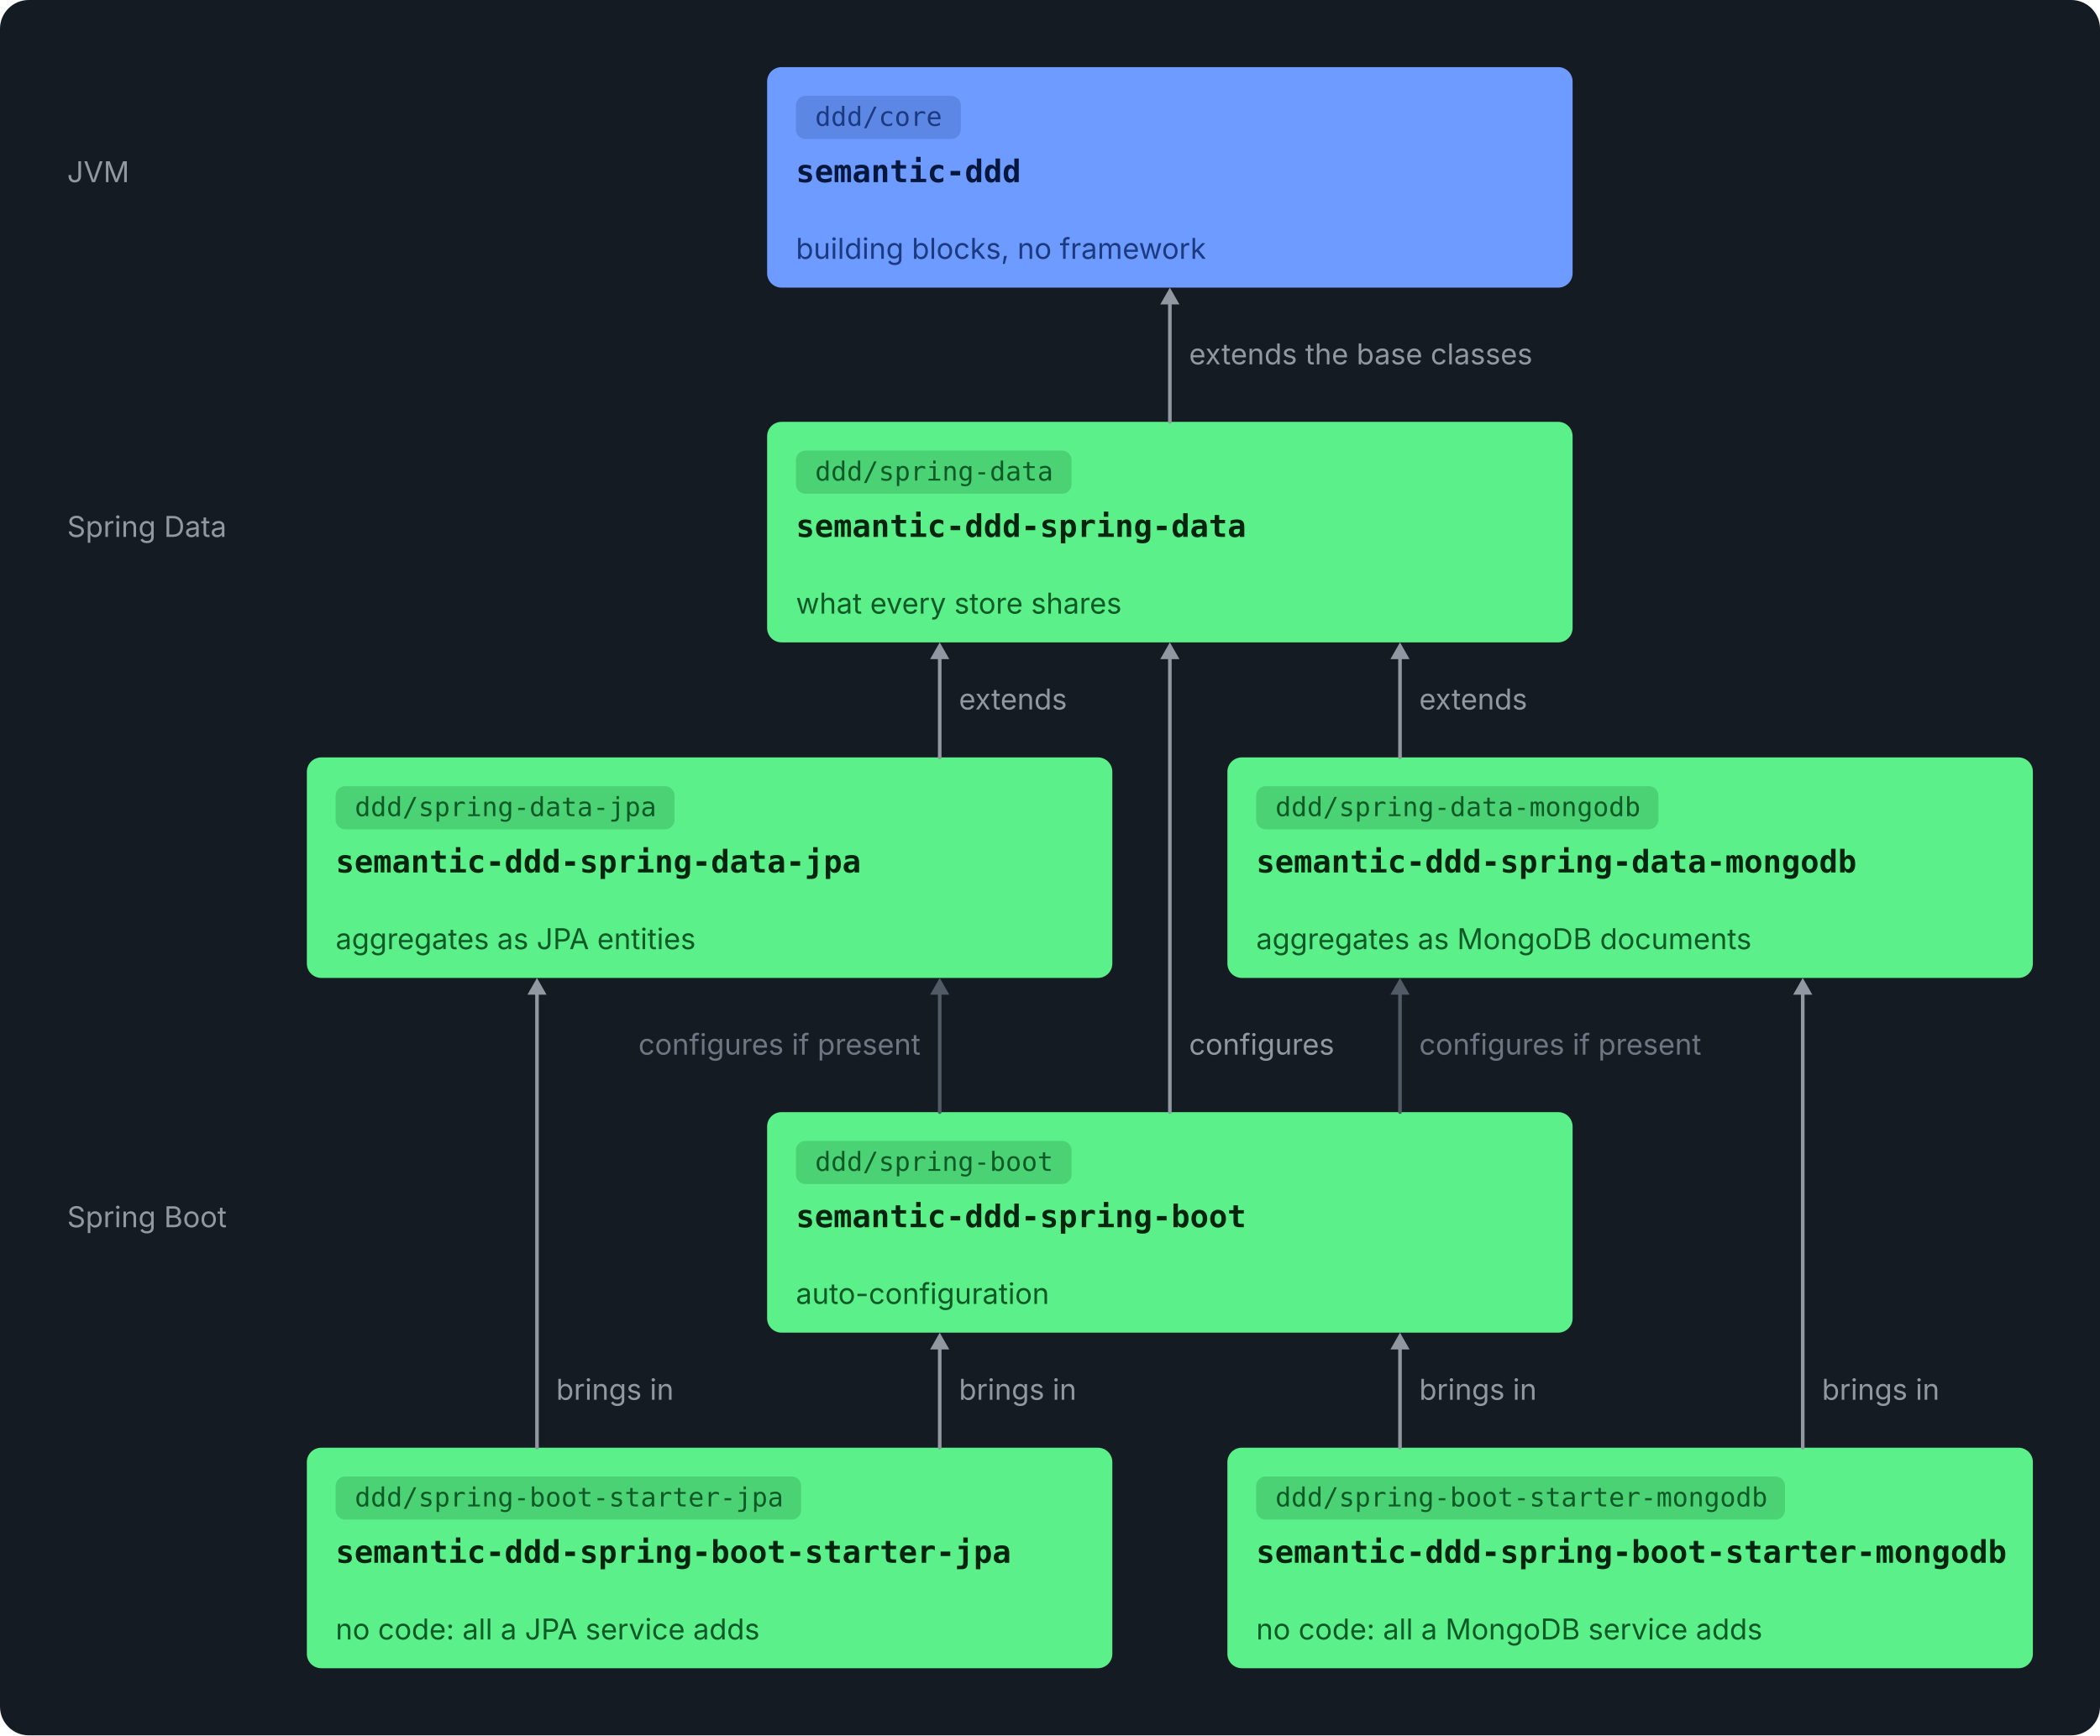
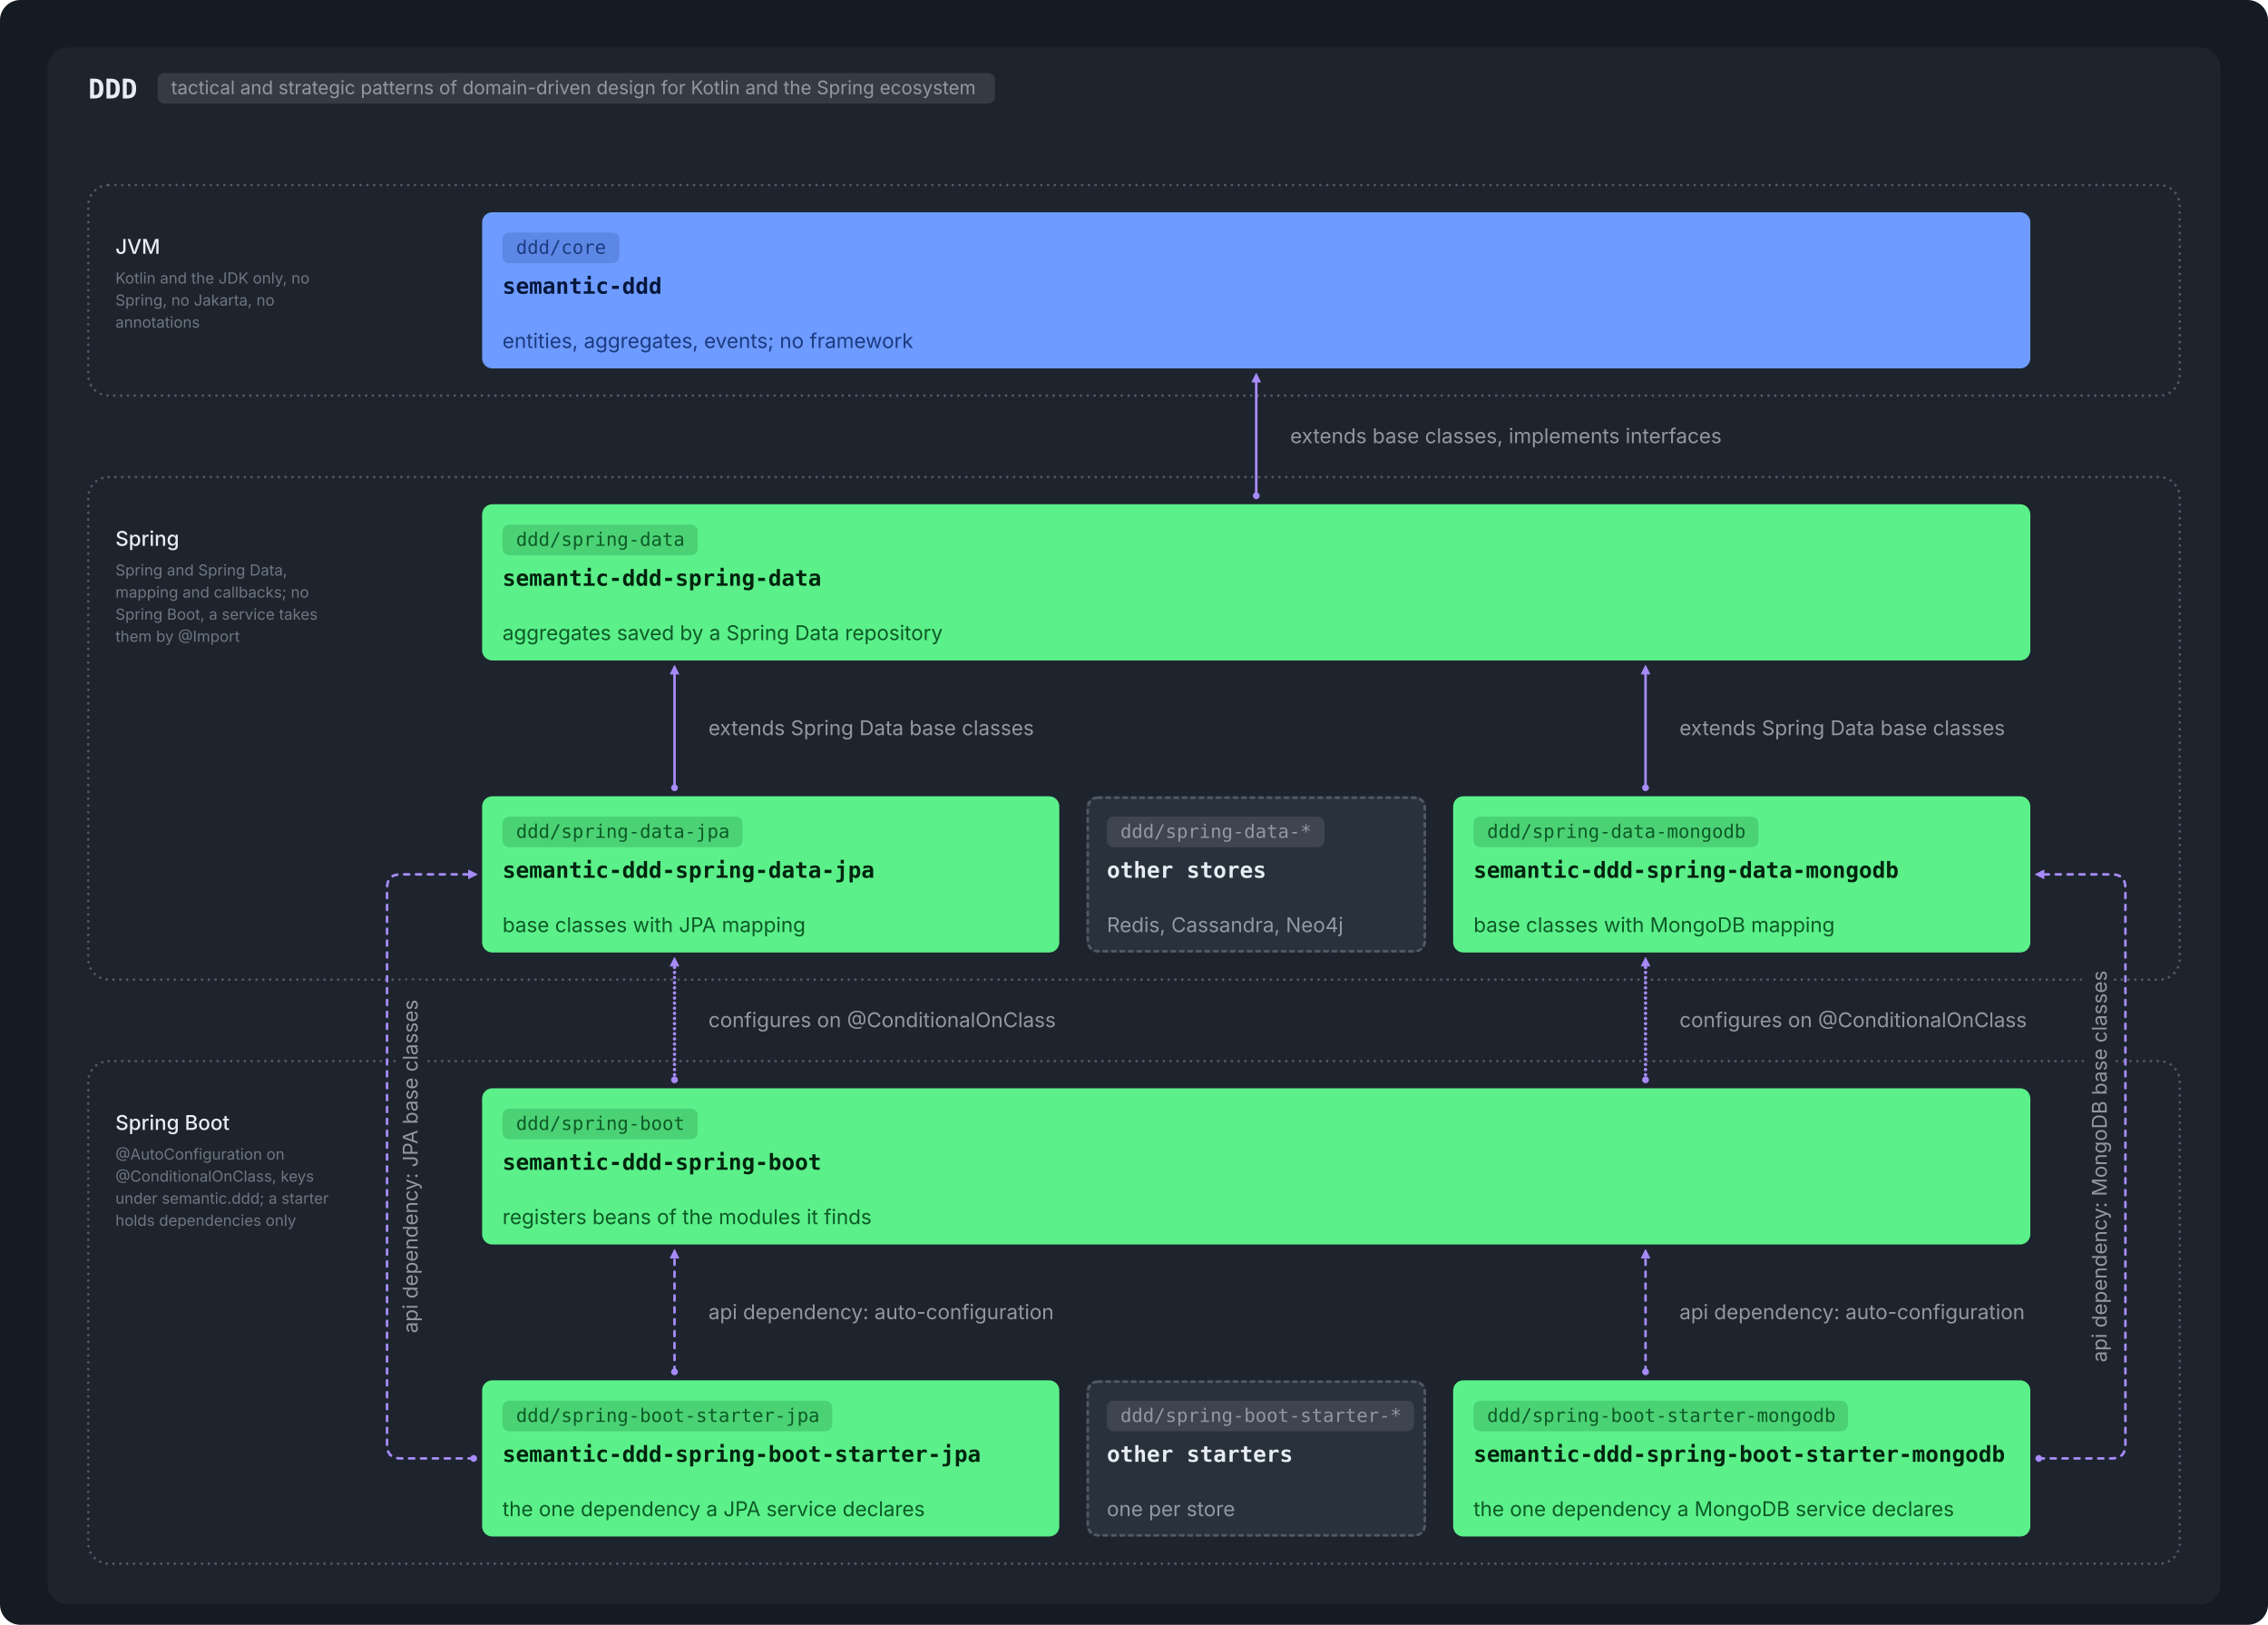
- <svg xmlns="http://www.w3.org/2000/svg" viewBox="0 0 876 724" width="876" height="724" role="img">
-   <rect width="876" height="724" rx="12" fill="#151B23" />
+ <svg xmlns="http://www.w3.org/2000/svg" viewBox="0 0 1336 957" width="1336" height="957" role="img">
+   <rect width="1336" height="957" rx="12" fill="#151B23" />
  <g transform="translate(12,12)">
-     <text x="16.0" y="64.0" font-family="-apple-system, BlinkMacSystemFont, 'Segoe UI', Inter, Helvetica, Arial, sans-serif" font-size="12" font-weight="400" fill="#9198A1" text-anchor="start">JVM</text>
-     <text x="16.0" y="212.0" font-family="-apple-system, BlinkMacSystemFont, 'Segoe UI', Inter, Helvetica, Arial, sans-serif" font-size="12" font-weight="400" fill="#9198A1" text-anchor="start">Spring Data</text>
-     <text x="16.0" y="500.0" font-family="-apple-system, BlinkMacSystemFont, 'Segoe UI', Inter, Helvetica, Arial, sans-serif" font-size="12" font-weight="400" fill="#9198A1" text-anchor="start">Spring Boot</text>
-     <rect x="308.0" y="16.0" width="336.0" height="92.0" rx="6" fill="#6E9BFF" />
-     <rect x="320.0" y="28.0" width="68.8" height="18" rx="4" fill="#1B3A80" fill-opacity="0.2" />
-     <text x="328.0" y="40.5" font-family="ui-monospace, SFMono-Regular, 'SF Mono', Menlo, Consolas, monospace" font-size="11" font-weight="400" fill="#1B3A80" text-anchor="start">ddd/core</text>
-     <text x="320.0" y="64.0" font-family="ui-monospace, SFMono-Regular, 'SF Mono', Menlo, Consolas, monospace" font-size="13" font-weight="600" fill="#06173D" text-anchor="start">semantic-ddd</text>
-     <text x="320.0" y="96.0" font-family="-apple-system, BlinkMacSystemFont, 'Segoe UI', Inter, Helvetica, Arial, sans-serif" font-size="12" font-weight="400" fill="#1B3A80" text-anchor="start">building blocks, no framework</text>
-     <rect x="308.0" y="164.0" width="336.0" height="92.0" rx="6" fill="#5BF08A" />
-     <rect x="320.0" y="176.0" width="115.0" height="18" rx="4" fill="#0D5A26" fill-opacity="0.2" />
-     <text x="328.0" y="188.5" font-family="ui-monospace, SFMono-Regular, 'SF Mono', Menlo, Consolas, monospace" font-size="11" font-weight="400" fill="#0D5A26" text-anchor="start">ddd/spring-data</text>
-     <text x="320.0" y="212.0" font-family="ui-monospace, SFMono-Regular, 'SF Mono', Menlo, Consolas, monospace" font-size="13" font-weight="600" fill="#03240E" text-anchor="start">semantic-ddd-spring-data</text>
-     <text x="320.0" y="244.0" font-family="-apple-system, BlinkMacSystemFont, 'Segoe UI', Inter, Helvetica, Arial, sans-serif" font-size="12" font-weight="400" fill="#0D5A26" text-anchor="start">what every store shares</text>
-     <rect x="116.0" y="304.0" width="336.0" height="92.0" rx="6" fill="#5BF08A" />
-     <rect x="128.0" y="316.0" width="141.4" height="18" rx="4" fill="#0D5A26" fill-opacity="0.2" />
-     <text x="136.0" y="328.5" font-family="ui-monospace, SFMono-Regular, 'SF Mono', Menlo, Consolas, monospace" font-size="11" font-weight="400" fill="#0D5A26" text-anchor="start">ddd/spring-data-jpa</text>
-     <text x="128.0" y="352.0" font-family="ui-monospace, SFMono-Regular, 'SF Mono', Menlo, Consolas, monospace" font-size="13" font-weight="600" fill="#03240E" text-anchor="start">semantic-ddd-spring-data-jpa</text>
-     <text x="128.0" y="384.0" font-family="-apple-system, BlinkMacSystemFont, 'Segoe UI', Inter, Helvetica, Arial, sans-serif" font-size="12" font-weight="400" fill="#0D5A26" text-anchor="start">aggregates as JPA entities</text>
-     <rect x="500.0" y="304.0" width="336.0" height="92.0" rx="6" fill="#5BF08A" />
-     <rect x="512.0" y="316.0" width="167.8" height="18" rx="4" fill="#0D5A26" fill-opacity="0.2" />
-     <text x="520.0" y="328.5" font-family="ui-monospace, SFMono-Regular, 'SF Mono', Menlo, Consolas, monospace" font-size="11" font-weight="400" fill="#0D5A26" text-anchor="start">ddd/spring-data-mongodb</text>
-     <text x="512.0" y="352.0" font-family="ui-monospace, SFMono-Regular, 'SF Mono', Menlo, Consolas, monospace" font-size="13" font-weight="600" fill="#03240E" text-anchor="start">semantic-ddd-spring-data-mongodb</text>
-     <text x="512.0" y="384.0" font-family="-apple-system, BlinkMacSystemFont, 'Segoe UI', Inter, Helvetica, Arial, sans-serif" font-size="12" font-weight="400" fill="#0D5A26" text-anchor="start">aggregates as MongoDB documents</text>
-     <rect x="308.0" y="452.0" width="336.0" height="92.0" rx="6" fill="#5BF08A" />
-     <rect x="320.0" y="464.0" width="115.0" height="18" rx="4" fill="#0D5A26" fill-opacity="0.2" />
-     <text x="328.0" y="476.5" font-family="ui-monospace, SFMono-Regular, 'SF Mono', Menlo, Consolas, monospace" font-size="11" font-weight="400" fill="#0D5A26" text-anchor="start">ddd/spring-boot</text>
-     <text x="320.0" y="500.0" font-family="ui-monospace, SFMono-Regular, 'SF Mono', Menlo, Consolas, monospace" font-size="13" font-weight="600" fill="#03240E" text-anchor="start">semantic-ddd-spring-boot</text>
-     <text x="320.0" y="532.0" font-family="-apple-system, BlinkMacSystemFont, 'Segoe UI', Inter, Helvetica, Arial, sans-serif" font-size="12" font-weight="400" fill="#0D5A26" text-anchor="start">auto-configuration</text>
-     <rect x="116.0" y="592.0" width="336.0" height="92.0" rx="6" fill="#5BF08A" />
-     <rect x="128.0" y="604.0" width="194.2" height="18" rx="4" fill="#0D5A26" fill-opacity="0.2" />
-     <text x="136.0" y="616.5" font-family="ui-monospace, SFMono-Regular, 'SF Mono', Menlo, Consolas, monospace" font-size="11" font-weight="400" fill="#0D5A26" text-anchor="start">ddd/spring-boot-starter-jpa</text>
-     <text x="128.0" y="640.0" font-family="ui-monospace, SFMono-Regular, 'SF Mono', Menlo, Consolas, monospace" font-size="13" font-weight="600" fill="#03240E" text-anchor="start">semantic-ddd-spring-boot-starter-jpa</text>
-     <text x="128.0" y="672.0" font-family="-apple-system, BlinkMacSystemFont, 'Segoe UI', Inter, Helvetica, Arial, sans-serif" font-size="12" font-weight="400" fill="#0D5A26" text-anchor="start">no code: all a JPA service adds</text>
-     <rect x="500.0" y="592.0" width="336.0" height="92.0" rx="6" fill="#5BF08A" />
-     <rect x="512.0" y="604.0" width="220.6" height="18" rx="4" fill="#0D5A26" fill-opacity="0.2" />
-     <text x="520.0" y="616.5" font-family="ui-monospace, SFMono-Regular, 'SF Mono', Menlo, Consolas, monospace" font-size="11" font-weight="400" fill="#0D5A26" text-anchor="start">ddd/spring-boot-starter-mongodb</text>
-     <text x="512.0" y="640.0" font-family="ui-monospace, SFMono-Regular, 'SF Mono', Menlo, Consolas, monospace" font-size="13" font-weight="600" fill="#03240E" text-anchor="start">semantic-ddd-spring-boot-starter-mongodb</text>
-     <text x="512.0" y="672.0" font-family="-apple-system, BlinkMacSystemFont, 'Segoe UI', Inter, Helvetica, Arial, sans-serif" font-size="12" font-weight="400" fill="#0D5A26" text-anchor="start">no code: all a MongoDB service adds</text>
-     <path d="M476.0,164 L476.0,114" stroke="#9198A1" stroke-width="1.5" fill="none" stroke-linecap="round" stroke-linejoin="round" />
-     <path d="M472.0,115 L476.0,108 L480.0,115 Z" fill="#9198A1" />
-     <path d="M380.0,304 L380.0,262" stroke="#9198A1" stroke-width="1.5" fill="none" stroke-linecap="round" stroke-linejoin="round" />
-     <path d="M376.0,263 L380.0,256 L384.0,263 Z" fill="#9198A1" />
-     <path d="M572.0,304 L572.0,262" stroke="#9198A1" stroke-width="1.5" fill="none" stroke-linecap="round" stroke-linejoin="round" />
-     <path d="M568.0,263 L572.0,256 L576.0,263 Z" fill="#9198A1" />
-     <path d="M476.0,452 L476.0,262" stroke="#9198A1" stroke-width="1.5" fill="none" stroke-linecap="round" stroke-linejoin="round" />
-     <path d="M472.0,263 L476.0,256 L480.0,263 Z" fill="#9198A1" />
-     <path d="M380.0,452 L380.0,402" stroke="#515B66" stroke-width="1.5" fill="none" stroke-linecap="round" stroke-linejoin="round" />
-     <path d="M376.0,403 L380.0,396 L384.0,403 Z" fill="#515B66" />
-     <path d="M572.0,452 L572.0,402" stroke="#515B66" stroke-width="1.5" fill="none" stroke-linecap="round" stroke-linejoin="round" />
-     <path d="M568.0,403 L572.0,396 L576.0,403 Z" fill="#515B66" />
-     <path d="M380.0,592 L380.0,550" stroke="#9198A1" stroke-width="1.5" fill="none" stroke-linecap="round" stroke-linejoin="round" />
-     <path d="M376.0,551 L380.0,544 L384.0,551 Z" fill="#9198A1" />
-     <path d="M572.0,592 L572.0,550" stroke="#9198A1" stroke-width="1.5" fill="none" stroke-linecap="round" stroke-linejoin="round" />
-     <path d="M568.0,551 L572.0,544 L576.0,551 Z" fill="#9198A1" />
-     <path d="M212.0,592 L212.0,402" stroke="#9198A1" stroke-width="1.5" fill="none" stroke-linecap="round" stroke-linejoin="round" />
-     <path d="M208.0,403 L212.0,396 L216.0,403 Z" fill="#9198A1" />
-     <path d="M740.0,592 L740.0,402" stroke="#9198A1" stroke-width="1.5" fill="none" stroke-linecap="round" stroke-linejoin="round" />
-     <path d="M736.0,403 L740.0,396 L744.0,403 Z" fill="#9198A1" />
-     <text x="484.0" y="140.0" font-family="-apple-system, BlinkMacSystemFont, 'Segoe UI', Inter, Helvetica, Arial, sans-serif" font-size="12" font-weight="400" fill="#9198A1" text-anchor="start">extends the base classes</text>
-     <text x="388.0" y="284.0" font-family="-apple-system, BlinkMacSystemFont, 'Segoe UI', Inter, Helvetica, Arial, sans-serif" font-size="12" font-weight="400" fill="#9198A1" text-anchor="start">extends</text>
-     <text x="580.0" y="284.0" font-family="-apple-system, BlinkMacSystemFont, 'Segoe UI', Inter, Helvetica, Arial, sans-serif" font-size="12" font-weight="400" fill="#9198A1" text-anchor="start">extends</text>
-     <text x="372.0" y="428.0" font-family="-apple-system, BlinkMacSystemFont, 'Segoe UI', Inter, Helvetica, Arial, sans-serif" font-size="12" font-weight="400" fill="#6E7681" text-anchor="end">configures if present</text>
-     <text x="484.0" y="428.0" font-family="-apple-system, BlinkMacSystemFont, 'Segoe UI', Inter, Helvetica, Arial, sans-serif" font-size="12" font-weight="400" fill="#9198A1" text-anchor="start">configures</text>
-     <text x="580.0" y="428.0" font-family="-apple-system, BlinkMacSystemFont, 'Segoe UI', Inter, Helvetica, Arial, sans-serif" font-size="12" font-weight="400" fill="#6E7681" text-anchor="start">configures if present</text>
-     <text x="220.0" y="572.0" font-family="-apple-system, BlinkMacSystemFont, 'Segoe UI', Inter, Helvetica, Arial, sans-serif" font-size="12" font-weight="400" fill="#9198A1" text-anchor="start">brings in</text>
-     <text x="388.0" y="572.0" font-family="-apple-system, BlinkMacSystemFont, 'Segoe UI', Inter, Helvetica, Arial, sans-serif" font-size="12" font-weight="400" fill="#9198A1" text-anchor="start">brings in</text>
-     <text x="580.0" y="572.0" font-family="-apple-system, BlinkMacSystemFont, 'Segoe UI', Inter, Helvetica, Arial, sans-serif" font-size="12" font-weight="400" fill="#9198A1" text-anchor="start">brings in</text>
-     <text x="748.0" y="572.0" font-family="-apple-system, BlinkMacSystemFont, 'Segoe UI', Inter, Helvetica, Arial, sans-serif" font-size="12" font-weight="400" fill="#9198A1" text-anchor="start">brings in</text>
+     <rect x="16.0" y="16.0" width="1280.0" height="917.0" rx="12" fill="#1D242D" />
+     <text x="40.0" y="46.0" font-family="ui-monospace, SFMono-Regular, 'SF Mono', Menlo, Consolas, monospace" font-size="16" font-weight="600" fill="#E6EDF3" text-anchor="start">DDD</text>
+     <rect x="80.8" y="31.0" width="493.3" height="18" rx="4" fill="#9198A1" fill-opacity="0.2" />
+     <text x="88.8" y="43.5" font-family="-apple-system, BlinkMacSystemFont, 'Segoe UI', Inter, Helvetica, Arial, sans-serif" font-size="11" font-weight="400" fill="#9198A1" text-anchor="start">tactical and strategic patterns of domain-driven design for Kotlin and the Spring ecosystem</text>
+     <rect x="40" y="97" width="1232" height="124" rx="12" fill="none" stroke="#515B66" stroke-width="1.5" stroke-linecap="round" stroke-dasharray="0.01 4" />
+     <text x="56.0" y="137.5" font-family="-apple-system, BlinkMacSystemFont, 'Segoe UI', Inter, Helvetica, Arial, sans-serif" font-size="12" font-weight="500" fill="#E6EDF3" text-anchor="start">JVM</text>
+     <text x="56.0" y="155.0" font-family="-apple-system, BlinkMacSystemFont, 'Segoe UI', Inter, Helvetica, Arial, sans-serif" font-size="9" font-weight="400" fill="#6E7681" text-anchor="start">Kotlin and the JDK only, no</text>
+     <text x="56.0" y="168.0" font-family="-apple-system, BlinkMacSystemFont, 'Segoe UI', Inter, Helvetica, Arial, sans-serif" font-size="9" font-weight="400" fill="#6E7681" text-anchor="start">Spring, no Jakarta, no</text>
+     <text x="56.0" y="181.0" font-family="-apple-system, BlinkMacSystemFont, 'Segoe UI', Inter, Helvetica, Arial, sans-serif" font-size="9" font-weight="400" fill="#6E7681" text-anchor="start">annotations</text>
+     <rect x="40" y="269" width="1232" height="296" rx="12" fill="none" stroke="#515B66" stroke-width="1.5" stroke-linecap="round" stroke-dasharray="0.01 4" />
+     <text x="56.0" y="309.5" font-family="-apple-system, BlinkMacSystemFont, 'Segoe UI', Inter, Helvetica, Arial, sans-serif" font-size="12" font-weight="500" fill="#E6EDF3" text-anchor="start">Spring</text>
+     <text x="56.0" y="327.0" font-family="-apple-system, BlinkMacSystemFont, 'Segoe UI', Inter, Helvetica, Arial, sans-serif" font-size="9" font-weight="400" fill="#6E7681" text-anchor="start">Spring and Spring Data,</text>
+     <text x="56.0" y="340.0" font-family="-apple-system, BlinkMacSystemFont, 'Segoe UI', Inter, Helvetica, Arial, sans-serif" font-size="9" font-weight="400" fill="#6E7681" text-anchor="start">mapping and callbacks; no</text>
+     <text x="56.0" y="353.0" font-family="-apple-system, BlinkMacSystemFont, 'Segoe UI', Inter, Helvetica, Arial, sans-serif" font-size="9" font-weight="400" fill="#6E7681" text-anchor="start">Spring Boot, a service takes</text>
+     <text x="56.0" y="366.0" font-family="-apple-system, BlinkMacSystemFont, 'Segoe UI', Inter, Helvetica, Arial, sans-serif" font-size="9" font-weight="400" fill="#6E7681" text-anchor="start">them by @Import</text>
+     <rect x="40" y="613" width="1232" height="296" rx="12" fill="none" stroke="#515B66" stroke-width="1.5" stroke-linecap="round" stroke-dasharray="0.01 4" />
+     <text x="56.0" y="653.5" font-family="-apple-system, BlinkMacSystemFont, 'Segoe UI', Inter, Helvetica, Arial, sans-serif" font-size="12" font-weight="500" fill="#E6EDF3" text-anchor="start">Spring Boot</text>
+     <text x="56.0" y="671.0" font-family="-apple-system, BlinkMacSystemFont, 'Segoe UI', Inter, Helvetica, Arial, sans-serif" font-size="9" font-weight="400" fill="#6E7681" text-anchor="start">@AutoConfiguration on</text>
+     <text x="56.0" y="684.0" font-family="-apple-system, BlinkMacSystemFont, 'Segoe UI', Inter, Helvetica, Arial, sans-serif" font-size="9" font-weight="400" fill="#6E7681" text-anchor="start">@ConditionalOnClass, keys</text>
+     <text x="56.0" y="697.0" font-family="-apple-system, BlinkMacSystemFont, 'Segoe UI', Inter, Helvetica, Arial, sans-serif" font-size="9" font-weight="400" fill="#6E7681" text-anchor="start">under semantic.ddd; a starter</text>
+     <text x="56.0" y="710.0" font-family="-apple-system, BlinkMacSystemFont, 'Segoe UI', Inter, Helvetica, Arial, sans-serif" font-size="9" font-weight="400" fill="#6E7681" text-anchor="start">holds dependencies only</text>
+     <rect x="272.0" y="113.0" width="912.0" height="92.0" rx="6" fill="#6E9BFF" />
+     <rect x="284.0" y="125.0" width="68.8" height="18" rx="4" fill="#1B3A80" fill-opacity="0.2" />
+     <text x="292.0" y="137.5" font-family="ui-monospace, SFMono-Regular, 'SF Mono', Menlo, Consolas, monospace" font-size="11" font-weight="400" fill="#1B3A80" text-anchor="start">ddd/core</text>
+     <text x="284.0" y="161.0" font-family="ui-monospace, SFMono-Regular, 'SF Mono', Menlo, Consolas, monospace" font-size="13" font-weight="600" fill="#06173D" text-anchor="start">semantic-ddd</text>
+     <text x="284.0" y="193.0" font-family="-apple-system, BlinkMacSystemFont, 'Segoe UI', Inter, Helvetica, Arial, sans-serif" font-size="12" font-weight="400" fill="#1B3A80" text-anchor="start">entities, aggregates, events; no framework</text>
+     <rect x="272.0" y="285.0" width="912.0" height="92.0" rx="6" fill="#5BF08A" />
+     <rect x="284.0" y="297.0" width="115.0" height="18" rx="4" fill="#0D5A26" fill-opacity="0.2" />
+     <text x="292.0" y="309.5" font-family="ui-monospace, SFMono-Regular, 'SF Mono', Menlo, Consolas, monospace" font-size="11" font-weight="400" fill="#0D5A26" text-anchor="start">ddd/spring-data</text>
+     <text x="284.0" y="333.0" font-family="ui-monospace, SFMono-Regular, 'SF Mono', Menlo, Consolas, monospace" font-size="13" font-weight="600" fill="#03240E" text-anchor="start">semantic-ddd-spring-data</text>
+     <text x="284.0" y="365.0" font-family="-apple-system, BlinkMacSystemFont, 'Segoe UI', Inter, Helvetica, Arial, sans-serif" font-size="12" font-weight="400" fill="#0D5A26" text-anchor="start">aggregates saved by a Spring Data repository</text>
+     <rect x="272.0" y="457.0" width="340.0" height="92.0" rx="6" fill="#5BF08A" />
+     <rect x="284.0" y="469.0" width="141.4" height="18" rx="4" fill="#0D5A26" fill-opacity="0.2" />
+     <text x="292.0" y="481.5" font-family="ui-monospace, SFMono-Regular, 'SF Mono', Menlo, Consolas, monospace" font-size="11" font-weight="400" fill="#0D5A26" text-anchor="start">ddd/spring-data-jpa</text>
+     <text x="284.0" y="505.0" font-family="ui-monospace, SFMono-Regular, 'SF Mono', Menlo, Consolas, monospace" font-size="13" font-weight="600" fill="#03240E" text-anchor="start">semantic-ddd-spring-data-jpa</text>
+     <text x="284.0" y="537.0" font-family="-apple-system, BlinkMacSystemFont, 'Segoe UI', Inter, Helvetica, Arial, sans-serif" font-size="12" font-weight="400" fill="#0D5A26" text-anchor="start">base classes with JPA mapping</text>
+     <rect x="844.0" y="457.0" width="340.0" height="92.0" rx="6" fill="#5BF08A" />
+     <rect x="856.0" y="469.0" width="167.8" height="18" rx="4" fill="#0D5A26" fill-opacity="0.2" />
+     <text x="864.0" y="481.5" font-family="ui-monospace, SFMono-Regular, 'SF Mono', Menlo, Consolas, monospace" font-size="11" font-weight="400" fill="#0D5A26" text-anchor="start">ddd/spring-data-mongodb</text>
+     <text x="856.0" y="505.0" font-family="ui-monospace, SFMono-Regular, 'SF Mono', Menlo, Consolas, monospace" font-size="13" font-weight="600" fill="#03240E" text-anchor="start">semantic-ddd-spring-data-mongodb</text>
+     <text x="856.0" y="537.0" font-family="-apple-system, BlinkMacSystemFont, 'Segoe UI', Inter, Helvetica, Arial, sans-serif" font-size="12" font-weight="400" fill="#0D5A26" text-anchor="start">base classes with MongoDB mapping</text>
+     <rect x="272.0" y="629.0" width="912.0" height="92.0" rx="6" fill="#5BF08A" />
+     <rect x="284.0" y="641.0" width="115.0" height="18" rx="4" fill="#0D5A26" fill-opacity="0.2" />
+     <text x="292.0" y="653.5" font-family="ui-monospace, SFMono-Regular, 'SF Mono', Menlo, Consolas, monospace" font-size="11" font-weight="400" fill="#0D5A26" text-anchor="start">ddd/spring-boot</text>
+     <text x="284.0" y="677.0" font-family="ui-monospace, SFMono-Regular, 'SF Mono', Menlo, Consolas, monospace" font-size="13" font-weight="600" fill="#03240E" text-anchor="start">semantic-ddd-spring-boot</text>
+     <text x="284.0" y="709.0" font-family="-apple-system, BlinkMacSystemFont, 'Segoe UI', Inter, Helvetica, Arial, sans-serif" font-size="12" font-weight="400" fill="#0D5A26" text-anchor="start">registers beans of the modules it finds</text>
+     <rect x="272.0" y="801.0" width="340.0" height="92.0" rx="6" fill="#5BF08A" />
+     <rect x="284.0" y="813.0" width="194.2" height="18" rx="4" fill="#0D5A26" fill-opacity="0.2" />
+     <text x="292.0" y="825.5" font-family="ui-monospace, SFMono-Regular, 'SF Mono', Menlo, Consolas, monospace" font-size="11" font-weight="400" fill="#0D5A26" text-anchor="start">ddd/spring-boot-starter-jpa</text>
+     <text x="284.0" y="849.0" font-family="ui-monospace, SFMono-Regular, 'SF Mono', Menlo, Consolas, monospace" font-size="13" font-weight="600" fill="#03240E" text-anchor="start">semantic-ddd-spring-boot-starter-jpa</text>
+     <text x="284.0" y="881.0" font-family="-apple-system, BlinkMacSystemFont, 'Segoe UI', Inter, Helvetica, Arial, sans-serif" font-size="12" font-weight="400" fill="#0D5A26" text-anchor="start">the one dependency a JPA service declares</text>
+     <rect x="844.0" y="801.0" width="340.0" height="92.0" rx="6" fill="#5BF08A" />
+     <rect x="856.0" y="813.0" width="220.6" height="18" rx="4" fill="#0D5A26" fill-opacity="0.2" />
+     <text x="864.0" y="825.5" font-family="ui-monospace, SFMono-Regular, 'SF Mono', Menlo, Consolas, monospace" font-size="11" font-weight="400" fill="#0D5A26" text-anchor="start">ddd/spring-boot-starter-mongodb</text>
+     <text x="856.0" y="849.0" font-family="ui-monospace, SFMono-Regular, 'SF Mono', Menlo, Consolas, monospace" font-size="13" font-weight="600" fill="#03240E" text-anchor="start">semantic-ddd-spring-boot-starter-mongodb</text>
+     <text x="856.0" y="881.0" font-family="-apple-system, BlinkMacSystemFont, 'Segoe UI', Inter, Helvetica, Arial, sans-serif" font-size="12" font-weight="400" fill="#0D5A26" text-anchor="start">the one dependency a MongoDB service declares</text>
+     <rect x="628.0" y="457.0" width="200.0" height="92.0" rx="6" fill="#29313C" />
+     <rect x="640.0" y="469.0" width="128.2" height="18" rx="4" fill="#9198A1" fill-opacity="0.2" />
+     <text x="648.0" y="481.5" font-family="ui-monospace, SFMono-Regular, 'SF Mono', Menlo, Consolas, monospace" font-size="11" font-weight="400" fill="#9198A1" text-anchor="start">ddd/spring-data-*</text>
+     <text x="640.0" y="505.0" font-family="ui-monospace, SFMono-Regular, 'SF Mono', Menlo, Consolas, monospace" font-size="13" font-weight="600" fill="#E6EDF3" text-anchor="start">other stores</text>
+     <text x="640.0" y="537.0" font-family="-apple-system, BlinkMacSystemFont, 'Segoe UI', Inter, Helvetica, Arial, sans-serif" font-size="12" font-weight="400" fill="#9198A1" text-anchor="start">Redis, Cassandra, Neo4j</text>
+     <rect x="628.8" y="457.8" width="198.5" height="90.5" rx="6" fill="none" stroke="#515B66" stroke-width="1.5" stroke-dasharray="2 3" stroke-linecap="round" />
+     <rect x="628.0" y="801.0" width="200.0" height="92.0" rx="6" fill="#29313C" />
+     <rect x="640.0" y="813.0" width="181.0" height="18" rx="4" fill="#9198A1" fill-opacity="0.2" />
+     <text x="648.0" y="825.5" font-family="ui-monospace, SFMono-Regular, 'SF Mono', Menlo, Consolas, monospace" font-size="11" font-weight="400" fill="#9198A1" text-anchor="start">ddd/spring-boot-starter-*</text>
+     <text x="640.0" y="849.0" font-family="ui-monospace, SFMono-Regular, 'SF Mono', Menlo, Consolas, monospace" font-size="13" font-weight="600" fill="#E6EDF3" text-anchor="start">other starters</text>
+     <text x="640.0" y="881.0" font-family="-apple-system, BlinkMacSystemFont, 'Segoe UI', Inter, Helvetica, Arial, sans-serif" font-size="12" font-weight="400" fill="#9198A1" text-anchor="start">one per store</text>
+     <rect x="628.8" y="801.8" width="198.5" height="90.5" rx="6" fill="none" stroke="#515B66" stroke-width="1.5" stroke-dasharray="2 3" stroke-linecap="round" />
+     <circle cx="728.0" cy="280" r="2" fill="#A78BFA" />
+     <path d="M728.0,208 L730.5,213.0 L725.5,213.0 Z" fill="#A78BFA" stroke="#A78BFA" stroke-width="0.5" stroke-linejoin="round" />
+     <path d="M728.0,280 L728.0,213" stroke="#A78BFA" stroke-width="1.5" fill="none" stroke-linecap="round" stroke-linejoin="round" />
+     <circle cx="385.333" cy="452" r="2" fill="#A78BFA" />
+     <path d="M385.333,380 L387.833,385.0 L382.833,385.0 Z" fill="#A78BFA" stroke="#A78BFA" stroke-width="0.5" stroke-linejoin="round" />
+     <path d="M385.333,452 L385.333,385" stroke="#A78BFA" stroke-width="1.5" fill="none" stroke-linecap="round" stroke-linejoin="round" />
+     <circle cx="957.333" cy="452" r="2" fill="#A78BFA" />
+     <path d="M957.333,380 L959.833,385.0 L954.833,385.0 Z" fill="#A78BFA" stroke="#A78BFA" stroke-width="0.5" stroke-linejoin="round" />
+     <path d="M957.333,452 L957.333,385" stroke="#A78BFA" stroke-width="1.5" fill="none" stroke-linecap="round" stroke-linejoin="round" />
+     <circle cx="385.333" cy="624" r="2" fill="#A78BFA" />
+     <path d="M385.333,552 L387.833,557.0 L382.833,557.0 Z" fill="#A78BFA" stroke="#A78BFA" stroke-width="0.5" stroke-linejoin="round" />
+     <path d="M385.333,624 L385.333,557" stroke="#A78BFA" stroke-width="2" fill="none" stroke-linecap="round" stroke-linejoin="round" stroke-dasharray="0.01 3" />
+     <circle cx="957.333" cy="624" r="2" fill="#A78BFA" />
+     <path d="M957.333,552 L959.833,557.0 L954.833,557.0 Z" fill="#A78BFA" stroke="#A78BFA" stroke-width="0.5" stroke-linejoin="round" />
+     <path d="M957.333,624 L957.333,557" stroke="#A78BFA" stroke-width="2" fill="none" stroke-linecap="round" stroke-linejoin="round" stroke-dasharray="0.01 3" />
+     <circle cx="385.333" cy="796" r="2" fill="#A78BFA" />
+     <path d="M385.333,724 L387.833,729.0 L382.833,729.0 Z" fill="#A78BFA" stroke="#A78BFA" stroke-width="0.5" stroke-linejoin="round" />
+     <path d="M385.333,796 L385.333,729" stroke="#A78BFA" stroke-width="1.5" fill="none" stroke-linecap="round" stroke-linejoin="round" stroke-dasharray="3 4" />
+     <circle cx="957.333" cy="796" r="2" fill="#A78BFA" />
+     <path d="M957.333,724 L959.833,729.0 L954.833,729.0 Z" fill="#A78BFA" stroke="#A78BFA" stroke-width="0.5" stroke-linejoin="round" />
+     <path d="M957.333,796 L957.333,729" stroke="#A78BFA" stroke-width="1.5" fill="none" stroke-linecap="round" stroke-linejoin="round" stroke-dasharray="3 4" />
+     <circle cx="267" cy="847.0" r="2" fill="#A78BFA" />
+     <path d="M269,503.0 L264.0,505.5 L264.0,500.5 Z" fill="#A78BFA" stroke="#A78BFA" stroke-width="0.5" stroke-linejoin="round" />
+     <path d="M267,847.0 L224,847.0 Q216,847.0 216,839.0 L216,511.0 Q216,503.0 224,503.0 L264,503.0" stroke="#A78BFA" stroke-width="1.5" fill="none" stroke-linecap="round" stroke-linejoin="round" stroke-dasharray="3 4" />
+     <circle cx="1189" cy="847.0" r="2" fill="#A78BFA" />
+     <path d="M1187,503.0 L1192.0,500.5 L1192.0,505.5 Z" fill="#A78BFA" stroke="#A78BFA" stroke-width="0.5" stroke-linejoin="round" />
+     <path d="M1189,847.0 L1232,847.0 Q1240,847.0 1240,839.0 L1240,511.0 Q1240,503.0 1232,503.0 L1192,503.0" stroke="#A78BFA" stroke-width="1.5" fill="none" stroke-linecap="round" stroke-linejoin="round" stroke-dasharray="3 4" />
+     <text x="748.0" y="249.0" font-family="-apple-system, BlinkMacSystemFont, 'Segoe UI', Inter, Helvetica, Arial, sans-serif" font-size="12" font-weight="400" fill="#9198A1" text-anchor="start">extends base classes, implements interfaces</text>
+     <text x="405.3" y="421.0" font-family="-apple-system, BlinkMacSystemFont, 'Segoe UI', Inter, Helvetica, Arial, sans-serif" font-size="12" font-weight="400" fill="#9198A1" text-anchor="start">extends Spring Data base classes</text>
+     <text x="977.3" y="421.0" font-family="-apple-system, BlinkMacSystemFont, 'Segoe UI', Inter, Helvetica, Arial, sans-serif" font-size="12" font-weight="400" fill="#9198A1" text-anchor="start">extends Spring Data base classes</text>
+     <text x="405.3" y="593.0" font-family="-apple-system, BlinkMacSystemFont, 'Segoe UI', Inter, Helvetica, Arial, sans-serif" font-size="12" font-weight="400" fill="#9198A1" text-anchor="start">configures on @ConditionalOnClass</text>
+     <text x="977.3" y="593.0" font-family="-apple-system, BlinkMacSystemFont, 'Segoe UI', Inter, Helvetica, Arial, sans-serif" font-size="12" font-weight="400" fill="#9198A1" text-anchor="start">configures on @ConditionalOnClass</text>
+     <text x="405.3" y="765.0" font-family="-apple-system, BlinkMacSystemFont, 'Segoe UI', Inter, Helvetica, Arial, sans-serif" font-size="12" font-weight="400" fill="#9198A1" text-anchor="start">api dependency: auto-configuration</text>
+     <text x="977.3" y="765.0" font-family="-apple-system, BlinkMacSystemFont, 'Segoe UI', Inter, Helvetica, Arial, sans-serif" font-size="12" font-weight="400" fill="#9198A1" text-anchor="start">api dependency: auto-configuration</text>
+     <g transform="rotate(-90 234 675.0)">
+       <rect x="124.4" y="663.0" width="219.2" height="16.0" rx="2" fill="#1D242D" />
+       <text x="234.0" y="675.0" font-family="-apple-system, BlinkMacSystemFont, 'Segoe UI', Inter, Helvetica, Arial, sans-serif" font-size="12" font-weight="400" fill="#9198A1" text-anchor="middle">api dependency: JPA base classes</text>
+     </g>
+     <g transform="rotate(-90 1229 675.0)">
+       <rect x="1106.2" y="663.0" width="245.6" height="16.0" rx="2" fill="#1D242D" />
+       <text x="1229.0" y="675.0" font-family="-apple-system, BlinkMacSystemFont, 'Segoe UI', Inter, Helvetica, Arial, sans-serif" font-size="12" font-weight="400" fill="#9198A1" text-anchor="middle">api dependency: MongoDB base classes</text>
+     </g>
  </g>
</svg>
